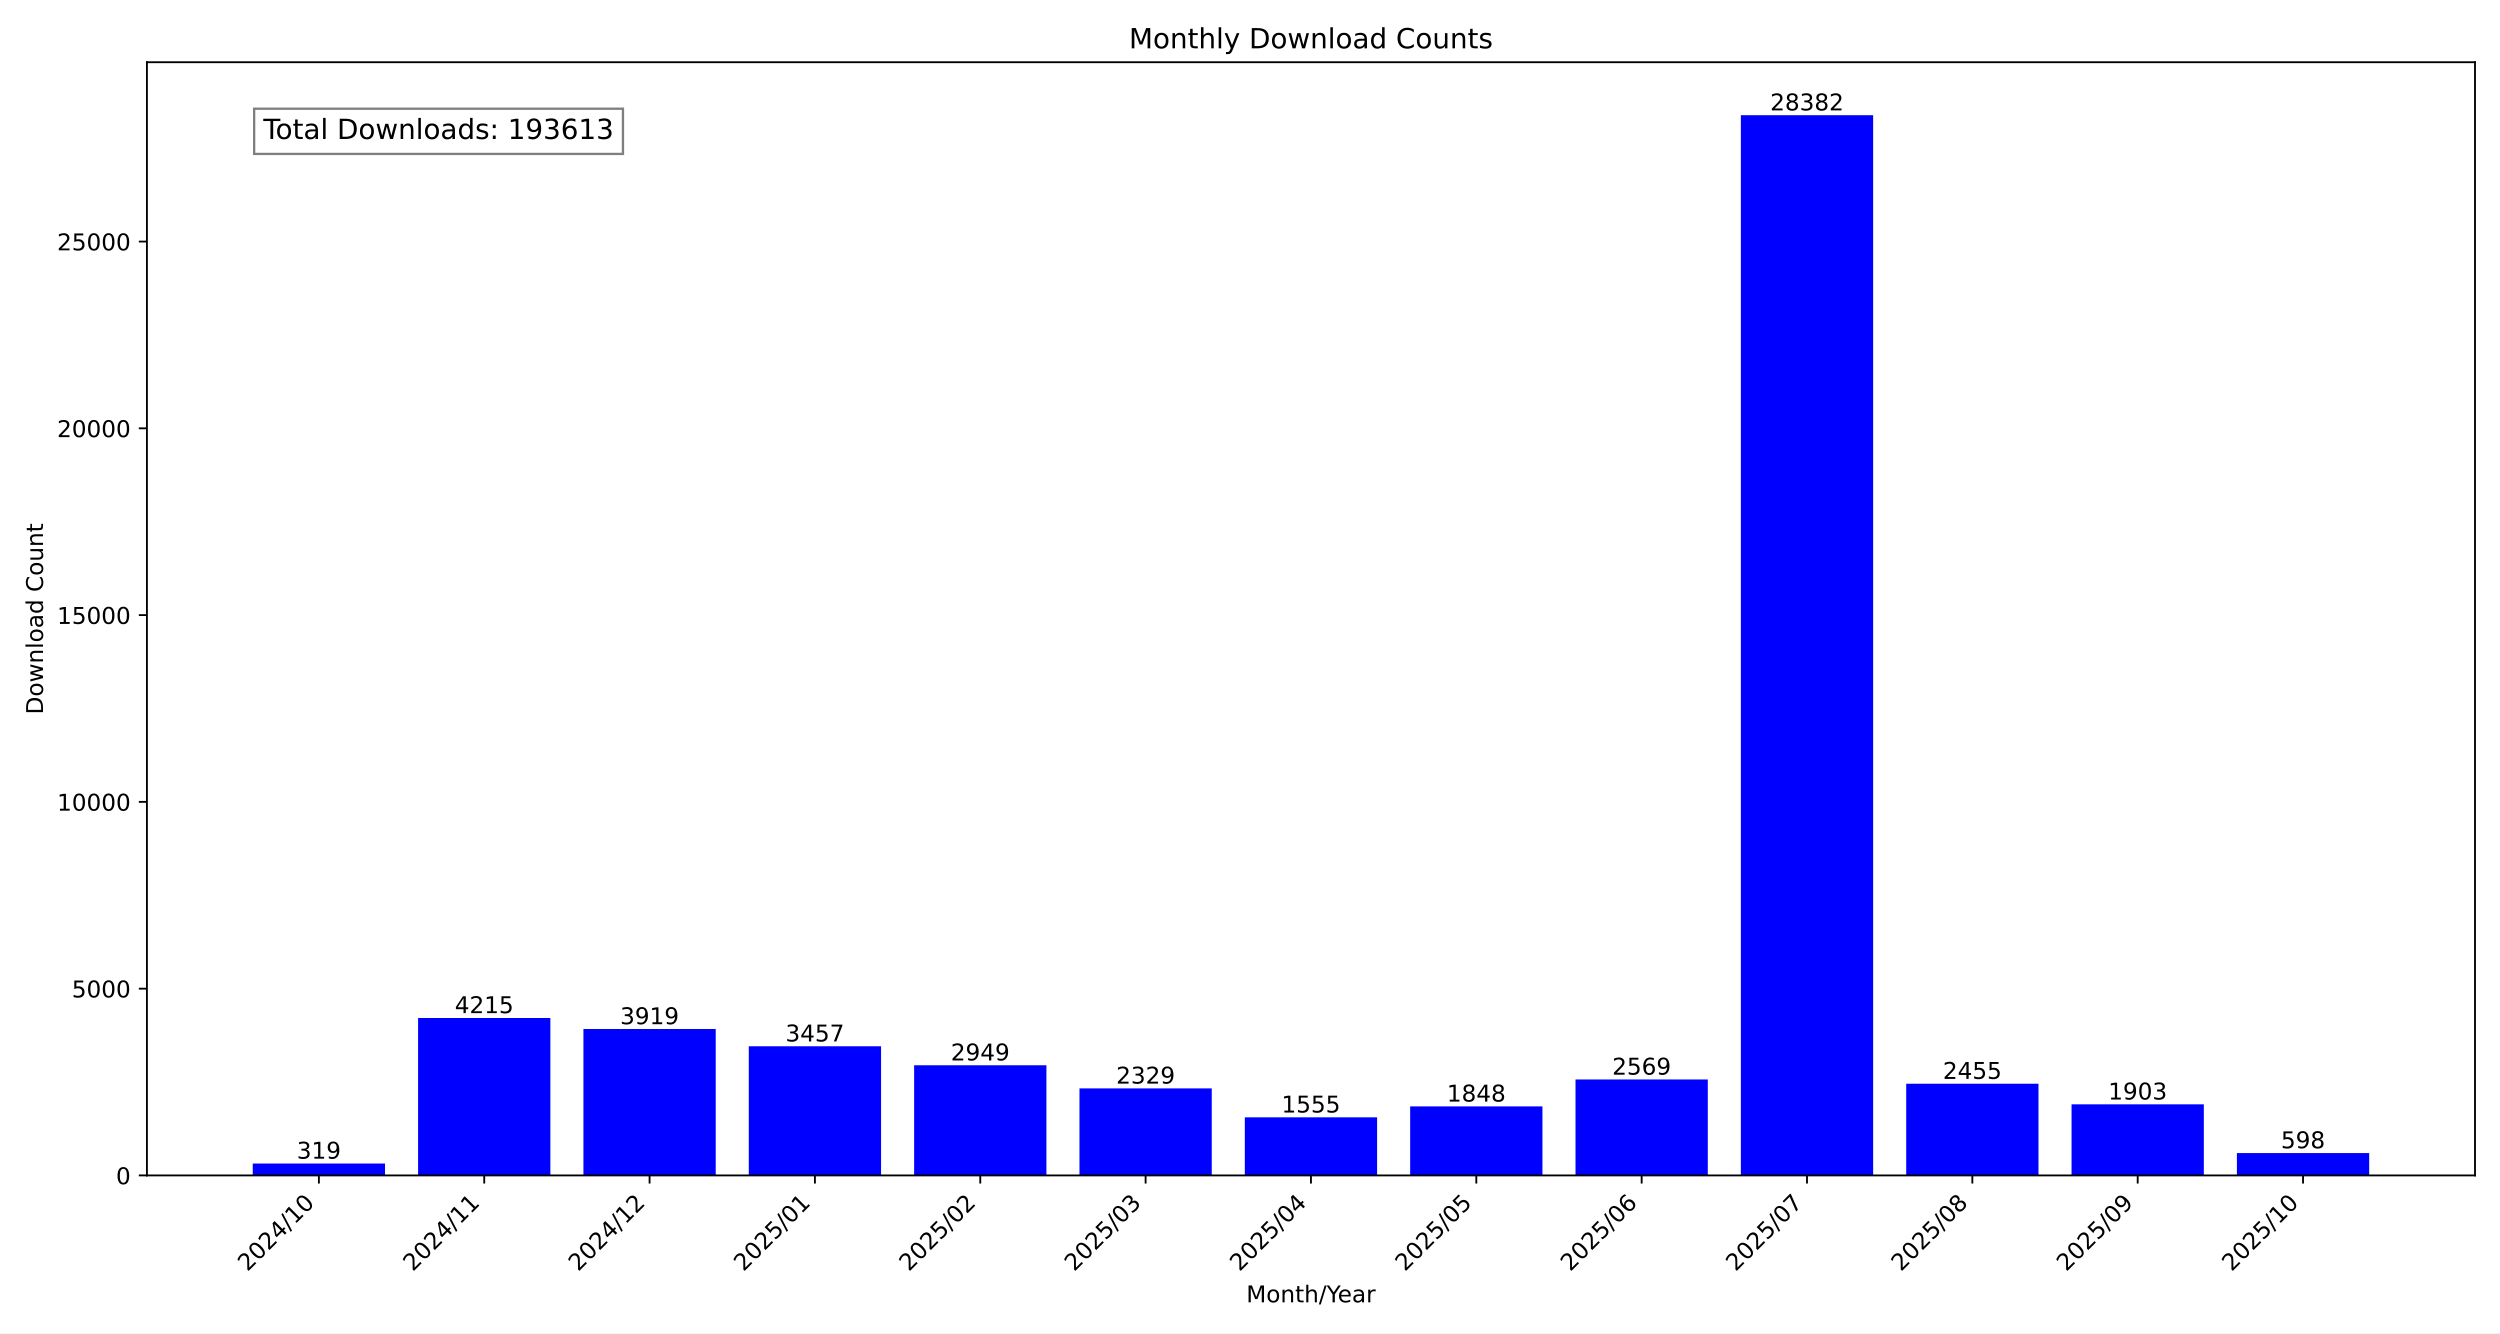
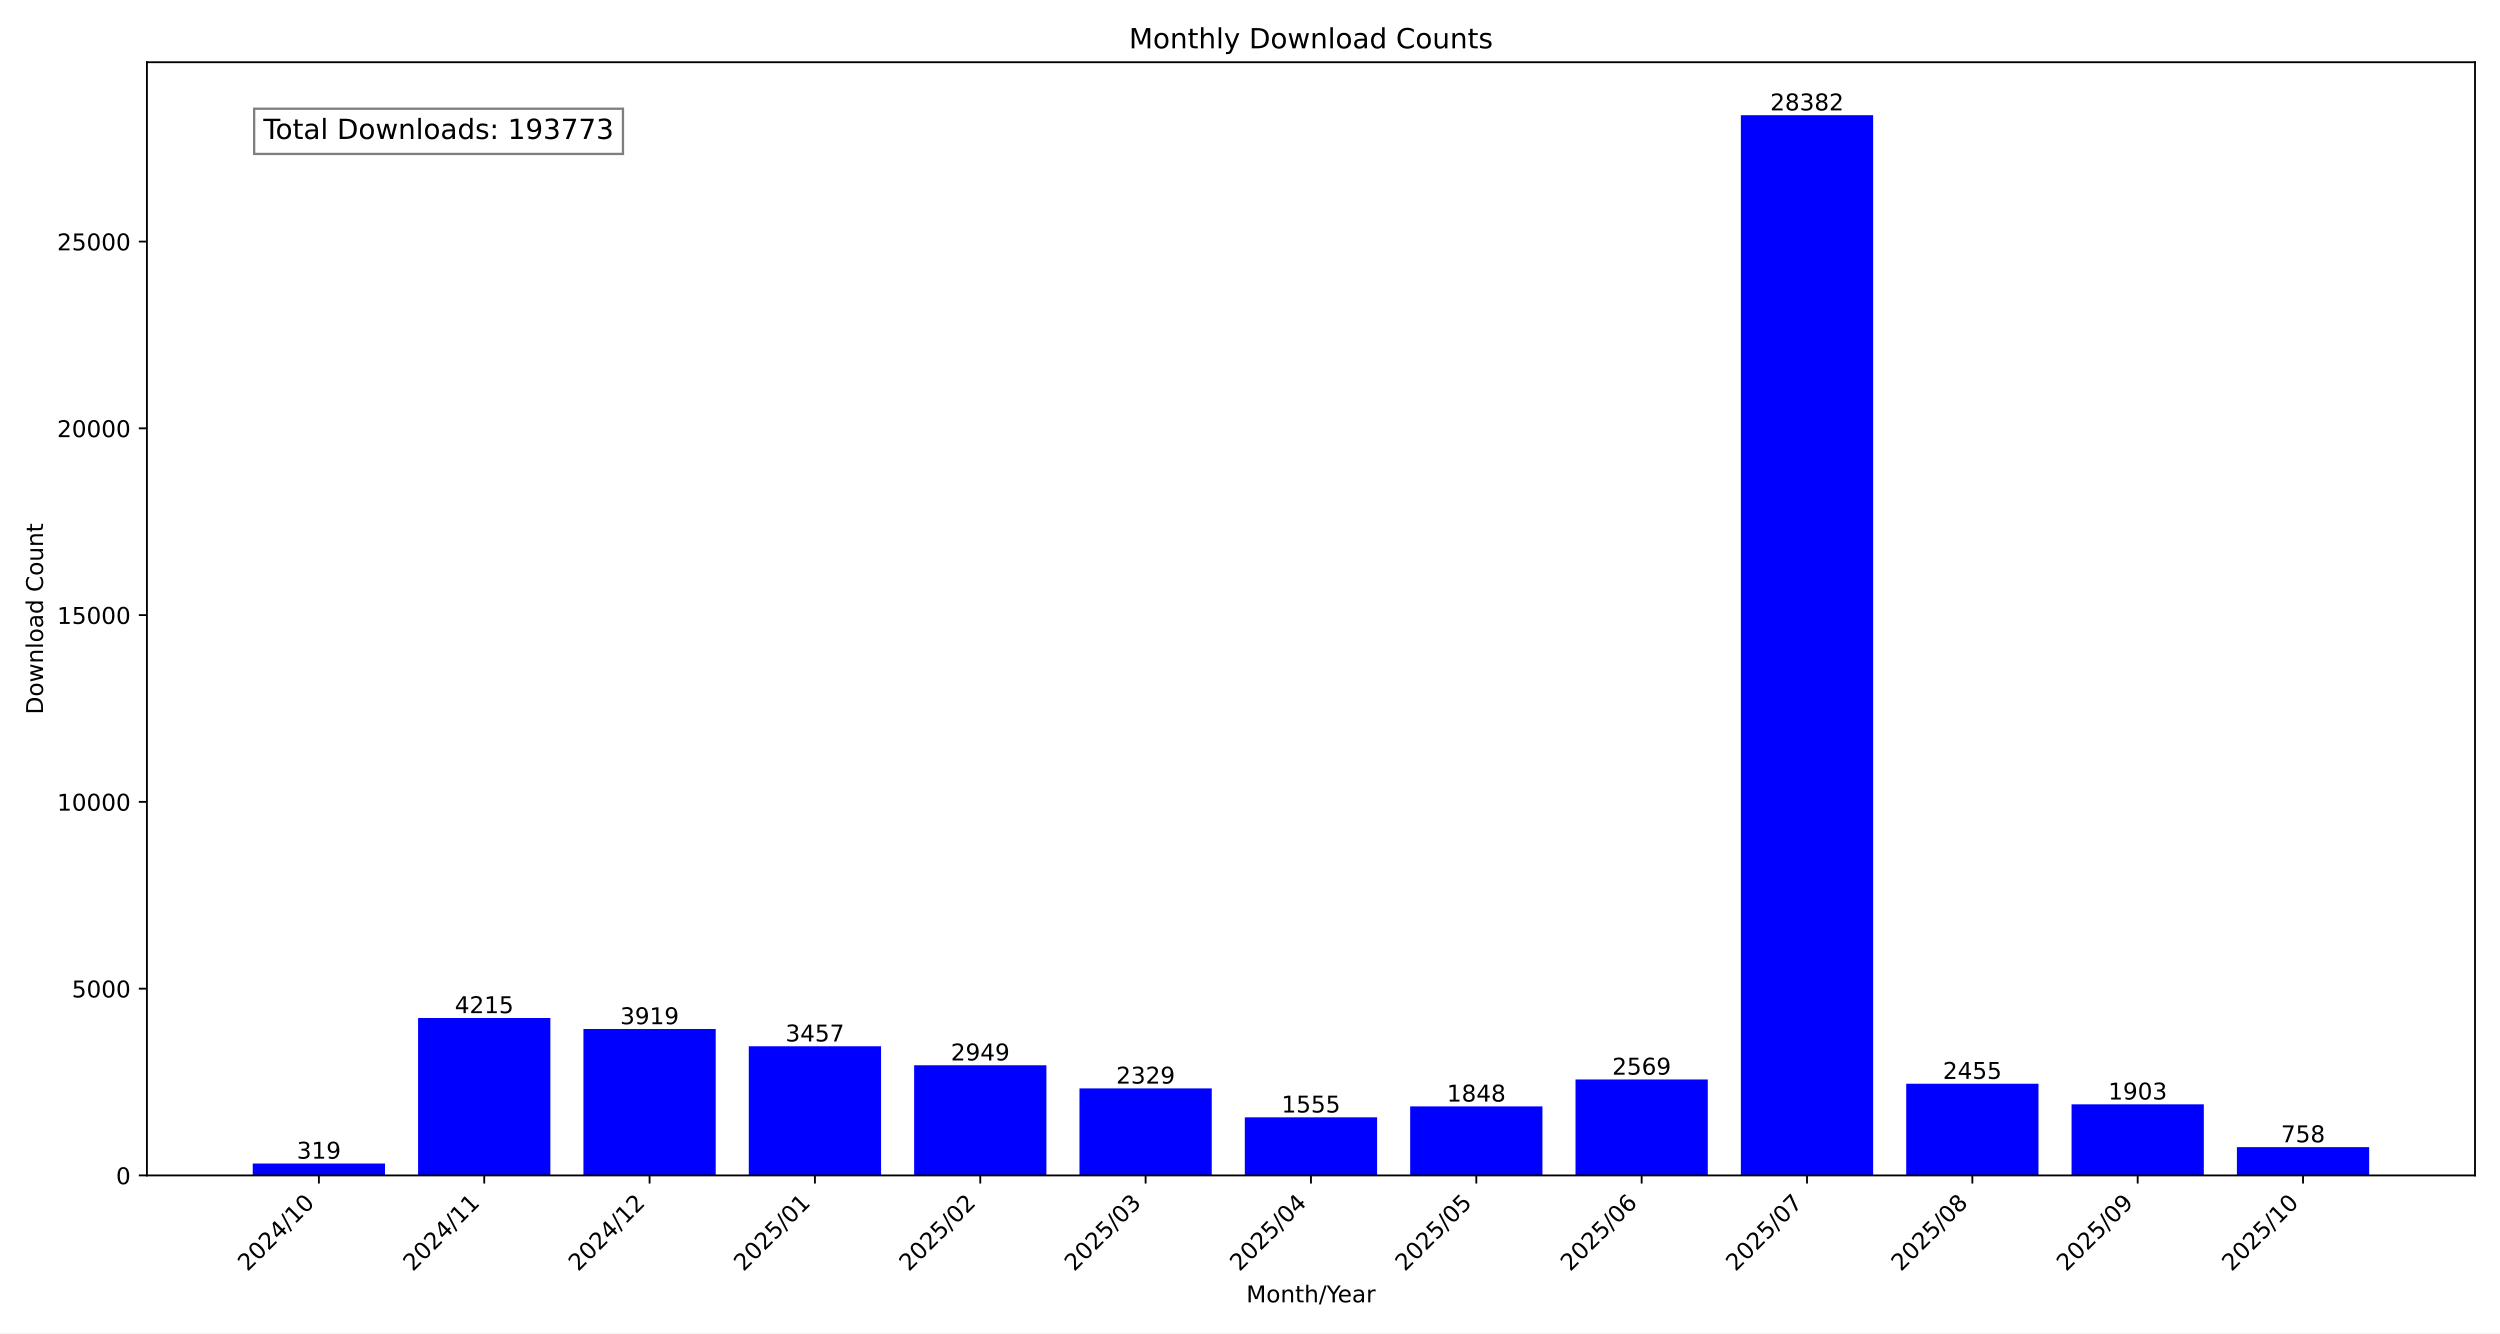
<svg xmlns="http://www.w3.org/2000/svg" xmlns:xlink="http://www.w3.org/1999/xlink" width="1080pt" height="576pt" viewBox="0 0 1080 576" version="1.1">
  <defs>
    <style type="text/css">*{stroke-linejoin: round; stroke-linecap: butt}</style>
  </defs>
  <g id="figure_1">
    <g id="patch_1">
      <path d="M 0 576  L 1080 576  L 1080 0  L 0 0  z " style="fill: #ffffff" />
    </g>
    <g id="axes_1">
      <g id="patch_2">
        <path d="M 63.47 507.782  L 1069.2 507.782  L 1069.2 26.88  L 63.47 26.88  z " style="fill: #ffffff" />
      </g>
      <g id="patch_3">
-         <path d="M 109.185 507.782  L 166.329 507.782  L 166.329 502.634  L 109.185 502.634  z " clip-path="url(#pe4755943c8)" style="fill: #0000ff" />
+         <path d="M 109.185 507.782  L 166.329 507.782  L 166.329 502.634  L 109.185 502.634  z " clip-path="url(#p433d6b64d6)" style="fill: #0000ff" />
      </g>
      <g id="patch_4">
-         <path d="M 180.615 507.782  L 237.758 507.782  L 237.758 439.764  L 180.615 439.764  z " clip-path="url(#pe4755943c8)" style="fill: #0000ff" />
+         <path d="M 180.615 507.782  L 237.758 507.782  L 237.758 439.764  L 180.615 439.764  z " clip-path="url(#p433d6b64d6)" style="fill: #0000ff" />
      </g>
      <g id="patch_5">
-         <path d="M 252.044 507.782  L 309.188 507.782  L 309.188 444.541  L 252.044 444.541  z " clip-path="url(#pe4755943c8)" style="fill: #0000ff" />
+         <path d="M 252.044 507.782  L 309.188 507.782  L 309.188 444.541  L 252.044 444.541  z " clip-path="url(#p433d6b64d6)" style="fill: #0000ff" />
      </g>
      <g id="patch_6">
-         <path d="M 323.474 507.782  L 380.618 507.782  L 380.618 451.996  L 323.474 451.996  z " clip-path="url(#pe4755943c8)" style="fill: #0000ff" />
+         <path d="M 323.474 507.782  L 380.618 507.782  L 380.618 451.996  L 323.474 451.996  z " clip-path="url(#p433d6b64d6)" style="fill: #0000ff" />
      </g>
      <g id="patch_7">
-         <path d="M 394.904 507.782  L 452.048 507.782  L 452.048 460.194  L 394.904 460.194  z " clip-path="url(#pe4755943c8)" style="fill: #0000ff" />
+         <path d="M 394.904 507.782  L 452.048 507.782  L 452.048 460.194  L 394.904 460.194  z " clip-path="url(#p433d6b64d6)" style="fill: #0000ff" />
      </g>
      <g id="patch_8">
-         <path d="M 466.333 507.782  L 523.477 507.782  L 523.477 470.199  L 466.333 470.199  z " clip-path="url(#pe4755943c8)" style="fill: #0000ff" />
+         <path d="M 466.333 507.782  L 523.477 507.782  L 523.477 470.199  L 466.333 470.199  z " clip-path="url(#p433d6b64d6)" style="fill: #0000ff" />
      </g>
      <g id="patch_9">
-         <path d="M 537.763 507.782  L 594.907 507.782  L 594.907 482.689  L 537.763 482.689  z " clip-path="url(#pe4755943c8)" style="fill: #0000ff" />
+         <path d="M 537.763 507.782  L 594.907 507.782  L 594.907 482.689  L 537.763 482.689  z " clip-path="url(#p433d6b64d6)" style="fill: #0000ff" />
      </g>
      <g id="patch_10">
-         <path d="M 609.193 507.782  L 666.337 507.782  L 666.337 477.961  L 609.193 477.961  z " clip-path="url(#pe4755943c8)" style="fill: #0000ff" />
+         <path d="M 609.193 507.782  L 666.337 507.782  L 666.337 477.961  L 609.193 477.961  z " clip-path="url(#p433d6b64d6)" style="fill: #0000ff" />
      </g>
      <g id="patch_11">
-         <path d="M 680.622 507.782  L 737.766 507.782  L 737.766 466.326  L 680.622 466.326  z " clip-path="url(#pe4755943c8)" style="fill: #0000ff" />
+         <path d="M 680.622 507.782  L 737.766 507.782  L 737.766 466.326  L 680.622 466.326  z " clip-path="url(#p433d6b64d6)" style="fill: #0000ff" />
      </g>
      <g id="patch_12">
-         <path d="M 752.052 507.782  L 809.196 507.782  L 809.196 49.78  L 752.052 49.78  z " clip-path="url(#pe4755943c8)" style="fill: #0000ff" />
+         <path d="M 752.052 507.782  L 809.196 507.782  L 809.196 49.78  L 752.052 49.78  z " clip-path="url(#p433d6b64d6)" style="fill: #0000ff" />
      </g>
      <g id="patch_13">
-         <path d="M 823.482 507.782  L 880.626 507.782  L 880.626 468.165  L 823.482 468.165  z " clip-path="url(#pe4755943c8)" style="fill: #0000ff" />
+         <path d="M 823.482 507.782  L 880.626 507.782  L 880.626 468.165  L 823.482 468.165  z " clip-path="url(#p433d6b64d6)" style="fill: #0000ff" />
      </g>
      <g id="patch_14">
-         <path d="M 894.912 507.782  L 952.055 507.782  L 952.055 477.073  L 894.912 477.073  z " clip-path="url(#pe4755943c8)" style="fill: #0000ff" />
+         <path d="M 894.912 507.782  L 952.055 507.782  L 952.055 477.073  L 894.912 477.073  z " clip-path="url(#p433d6b64d6)" style="fill: #0000ff" />
      </g>
      <g id="patch_15">
-         <path d="M 966.341 507.782  L 1023.485 507.782  L 1023.485 498.132  L 966.341 498.132  z " clip-path="url(#pe4755943c8)" style="fill: #0000ff" />
+         <path d="M 966.341 507.782  L 1023.485 507.782  L 1023.485 495.55  L 966.341 495.55  z " clip-path="url(#p433d6b64d6)" style="fill: #0000ff" />
      </g>
      <g id="matplotlib.axis_1">
        <g id="xtick_1">
          <g id="line2d_1">
            <defs>
-               <path id="mda629d9218" d="M 0 0  L 0 3.5  " style="stroke: #000000; stroke-width: 0.8" />
+               <path id="m0a701f6575" d="M 0 0  L 0 3.5  " style="stroke: #000000; stroke-width: 0.8" />
            </defs>
            <g>
-               <use xlink:href="#mda629d9218" x="137.757" y="507.782" style="stroke: #000000; stroke-width: 0.8" />
+               <use xlink:href="#m0a701f6575" x="137.757" y="507.782" style="stroke: #000000; stroke-width: 0.8" />
            </g>
          </g>
          <g id="text_1">
            <g transform="translate(106.9104 549.5306) rotate(-45) scale(0.1 -0.1)">
              <defs>
                <path id="DejaVuSans-32" d="M 1228 531  L 3431 531  L 3431 0  L 469 0  L 469 531  Q 828 903 1448 1529  Q 2069 2156 2228 2338  Q 2531 2678 2651 2914  Q 2772 3150 2772 3378  Q 2772 3750 2511 3984  Q 2250 4219 1831 4219  Q 1534 4219 1204 4116  Q 875 4013 500 3803  L 500 4441  Q 881 4594 1212 4672  Q 1544 4750 1819 4750  Q 2544 4750 2975 4387  Q 3406 4025 3406 3419  Q 3406 3131 3298 2873  Q 3191 2616 2906 2266  Q 2828 2175 2409 1742  Q 1991 1309 1228 531  z " transform="scale(0.015625)" />
                <path id="DejaVuSans-30" d="M 2034 4250  Q 1547 4250 1301 3770  Q 1056 3291 1056 2328  Q 1056 1369 1301 889  Q 1547 409 2034 409  Q 2525 409 2770 889  Q 3016 1369 3016 2328  Q 3016 3291 2770 3770  Q 2525 4250 2034 4250  z M 2034 4750  Q 2819 4750 3233 4129  Q 3647 3509 3647 2328  Q 3647 1150 3233 529  Q 2819 -91 2034 -91  Q 1250 -91 836 529  Q 422 1150 422 2328  Q 422 3509 836 4129  Q 1250 4750 2034 4750  z " transform="scale(0.015625)" />
                <path id="DejaVuSans-34" d="M 2419 4116  L 825 1625  L 2419 1625  L 2419 4116  z M 2253 4666  L 3047 4666  L 3047 1625  L 3713 1625  L 3713 1100  L 3047 1100  L 3047 0  L 2419 0  L 2419 1100  L 313 1100  L 313 1709  L 2253 4666  z " transform="scale(0.015625)" />
                <path id="DejaVuSans-2f" d="M 1625 4666  L 2156 4666  L 531 -594  L 0 -594  L 1625 4666  z " transform="scale(0.015625)" />
                <path id="DejaVuSans-31" d="M 794 531  L 1825 531  L 1825 4091  L 703 3866  L 703 4441  L 1819 4666  L 2450 4666  L 2450 531  L 3481 531  L 3481 0  L 794 0  L 794 531  z " transform="scale(0.015625)" />
              </defs>
              <use xlink:href="#DejaVuSans-32" />
              <use xlink:href="#DejaVuSans-30" x="63.623" />
              <use xlink:href="#DejaVuSans-32" x="127.246" />
              <use xlink:href="#DejaVuSans-34" x="190.869" />
              <use xlink:href="#DejaVuSans-2f" x="254.492" />
              <use xlink:href="#DejaVuSans-31" x="288.184" />
              <use xlink:href="#DejaVuSans-30" x="351.807" />
            </g>
          </g>
        </g>
        <g id="xtick_2">
          <g id="line2d_2">
            <g>
-               <use xlink:href="#mda629d9218" x="209.187" y="507.782" style="stroke: #000000; stroke-width: 0.8" />
+               <use xlink:href="#m0a701f6575" x="209.187" y="507.782" style="stroke: #000000; stroke-width: 0.8" />
            </g>
          </g>
          <g id="text_2">
            <g transform="translate(178.3401 549.5306) rotate(-45) scale(0.1 -0.1)">
              <use xlink:href="#DejaVuSans-32" />
              <use xlink:href="#DejaVuSans-30" x="63.623" />
              <use xlink:href="#DejaVuSans-32" x="127.246" />
              <use xlink:href="#DejaVuSans-34" x="190.869" />
              <use xlink:href="#DejaVuSans-2f" x="254.492" />
              <use xlink:href="#DejaVuSans-31" x="288.184" />
              <use xlink:href="#DejaVuSans-31" x="351.807" />
            </g>
          </g>
        </g>
        <g id="xtick_3">
          <g id="line2d_3">
            <g>
-               <use xlink:href="#mda629d9218" x="280.616" y="507.782" style="stroke: #000000; stroke-width: 0.8" />
+               <use xlink:href="#m0a701f6575" x="280.616" y="507.782" style="stroke: #000000; stroke-width: 0.8" />
            </g>
          </g>
          <g id="text_3">
            <g transform="translate(249.7698 549.5306) rotate(-45) scale(0.1 -0.1)">
              <use xlink:href="#DejaVuSans-32" />
              <use xlink:href="#DejaVuSans-30" x="63.623" />
              <use xlink:href="#DejaVuSans-32" x="127.246" />
              <use xlink:href="#DejaVuSans-34" x="190.869" />
              <use xlink:href="#DejaVuSans-2f" x="254.492" />
              <use xlink:href="#DejaVuSans-31" x="288.184" />
              <use xlink:href="#DejaVuSans-32" x="351.807" />
            </g>
          </g>
        </g>
        <g id="xtick_4">
          <g id="line2d_4">
            <g>
-               <use xlink:href="#mda629d9218" x="352.046" y="507.782" style="stroke: #000000; stroke-width: 0.8" />
+               <use xlink:href="#m0a701f6575" x="352.046" y="507.782" style="stroke: #000000; stroke-width: 0.8" />
            </g>
          </g>
          <g id="text_4">
            <g transform="translate(321.1995 549.5306) rotate(-45) scale(0.1 -0.1)">
              <defs>
                <path id="DejaVuSans-35" d="M 691 4666  L 3169 4666  L 3169 4134  L 1269 4134  L 1269 2991  Q 1406 3038 1543 3061  Q 1681 3084 1819 3084  Q 2600 3084 3056 2656  Q 3513 2228 3513 1497  Q 3513 744 3044 326  Q 2575 -91 1722 -91  Q 1428 -91 1123 -41  Q 819 9 494 109  L 494 744  Q 775 591 1075 516  Q 1375 441 1709 441  Q 2250 441 2565 725  Q 2881 1009 2881 1497  Q 2881 1984 2565 2268  Q 2250 2553 1709 2553  Q 1456 2553 1204 2497  Q 953 2441 691 2322  L 691 4666  z " transform="scale(0.015625)" />
              </defs>
              <use xlink:href="#DejaVuSans-32" />
              <use xlink:href="#DejaVuSans-30" x="63.623" />
              <use xlink:href="#DejaVuSans-32" x="127.246" />
              <use xlink:href="#DejaVuSans-35" x="190.869" />
              <use xlink:href="#DejaVuSans-2f" x="254.492" />
              <use xlink:href="#DejaVuSans-30" x="288.184" />
              <use xlink:href="#DejaVuSans-31" x="351.807" />
            </g>
          </g>
        </g>
        <g id="xtick_5">
          <g id="line2d_5">
            <g>
-               <use xlink:href="#mda629d9218" x="423.476" y="507.782" style="stroke: #000000; stroke-width: 0.8" />
+               <use xlink:href="#m0a701f6575" x="423.476" y="507.782" style="stroke: #000000; stroke-width: 0.8" />
            </g>
          </g>
          <g id="text_5">
            <g transform="translate(392.6292 549.5306) rotate(-45) scale(0.1 -0.1)">
              <use xlink:href="#DejaVuSans-32" />
              <use xlink:href="#DejaVuSans-30" x="63.623" />
              <use xlink:href="#DejaVuSans-32" x="127.246" />
              <use xlink:href="#DejaVuSans-35" x="190.869" />
              <use xlink:href="#DejaVuSans-2f" x="254.492" />
              <use xlink:href="#DejaVuSans-30" x="288.184" />
              <use xlink:href="#DejaVuSans-32" x="351.807" />
            </g>
          </g>
        </g>
        <g id="xtick_6">
          <g id="line2d_6">
            <g>
-               <use xlink:href="#mda629d9218" x="494.905" y="507.782" style="stroke: #000000; stroke-width: 0.8" />
+               <use xlink:href="#m0a701f6575" x="494.905" y="507.782" style="stroke: #000000; stroke-width: 0.8" />
            </g>
          </g>
          <g id="text_6">
            <g transform="translate(464.0589 549.5306) rotate(-45) scale(0.1 -0.1)">
              <defs>
                <path id="DejaVuSans-33" d="M 2597 2516  Q 3050 2419 3304 2112  Q 3559 1806 3559 1356  Q 3559 666 3084 287  Q 2609 -91 1734 -91  Q 1441 -91 1130 -33  Q 819 25 488 141  L 488 750  Q 750 597 1062 519  Q 1375 441 1716 441  Q 2309 441 2620 675  Q 2931 909 2931 1356  Q 2931 1769 2642 2001  Q 2353 2234 1838 2234  L 1294 2234  L 1294 2753  L 1863 2753  Q 2328 2753 2575 2939  Q 2822 3125 2822 3475  Q 2822 3834 2567 4026  Q 2313 4219 1838 4219  Q 1578 4219 1281 4162  Q 984 4106 628 3988  L 628 4550  Q 988 4650 1302 4700  Q 1616 4750 1894 4750  Q 2613 4750 3031 4423  Q 3450 4097 3450 3541  Q 3450 3153 3228 2886  Q 3006 2619 2597 2516  z " transform="scale(0.015625)" />
              </defs>
              <use xlink:href="#DejaVuSans-32" />
              <use xlink:href="#DejaVuSans-30" x="63.623" />
              <use xlink:href="#DejaVuSans-32" x="127.246" />
              <use xlink:href="#DejaVuSans-35" x="190.869" />
              <use xlink:href="#DejaVuSans-2f" x="254.492" />
              <use xlink:href="#DejaVuSans-30" x="288.184" />
              <use xlink:href="#DejaVuSans-33" x="351.807" />
            </g>
          </g>
        </g>
        <g id="xtick_7">
          <g id="line2d_7">
            <g>
-               <use xlink:href="#mda629d9218" x="566.335" y="507.782" style="stroke: #000000; stroke-width: 0.8" />
+               <use xlink:href="#m0a701f6575" x="566.335" y="507.782" style="stroke: #000000; stroke-width: 0.8" />
            </g>
          </g>
          <g id="text_7">
            <g transform="translate(535.4886 549.5306) rotate(-45) scale(0.1 -0.1)">
              <use xlink:href="#DejaVuSans-32" />
              <use xlink:href="#DejaVuSans-30" x="63.623" />
              <use xlink:href="#DejaVuSans-32" x="127.246" />
              <use xlink:href="#DejaVuSans-35" x="190.869" />
              <use xlink:href="#DejaVuSans-2f" x="254.492" />
              <use xlink:href="#DejaVuSans-30" x="288.184" />
              <use xlink:href="#DejaVuSans-34" x="351.807" />
            </g>
          </g>
        </g>
        <g id="xtick_8">
          <g id="line2d_8">
            <g>
-               <use xlink:href="#mda629d9218" x="637.765" y="507.782" style="stroke: #000000; stroke-width: 0.8" />
+               <use xlink:href="#m0a701f6575" x="637.765" y="507.782" style="stroke: #000000; stroke-width: 0.8" />
            </g>
          </g>
          <g id="text_8">
            <g transform="translate(606.9183 549.5306) rotate(-45) scale(0.1 -0.1)">
              <use xlink:href="#DejaVuSans-32" />
              <use xlink:href="#DejaVuSans-30" x="63.623" />
              <use xlink:href="#DejaVuSans-32" x="127.246" />
              <use xlink:href="#DejaVuSans-35" x="190.869" />
              <use xlink:href="#DejaVuSans-2f" x="254.492" />
              <use xlink:href="#DejaVuSans-30" x="288.184" />
              <use xlink:href="#DejaVuSans-35" x="351.807" />
            </g>
          </g>
        </g>
        <g id="xtick_9">
          <g id="line2d_9">
            <g>
-               <use xlink:href="#mda629d9218" x="709.194" y="507.782" style="stroke: #000000; stroke-width: 0.8" />
+               <use xlink:href="#m0a701f6575" x="709.194" y="507.782" style="stroke: #000000; stroke-width: 0.8" />
            </g>
          </g>
          <g id="text_9">
            <g transform="translate(678.3479 549.5306) rotate(-45) scale(0.1 -0.1)">
              <defs>
                <path id="DejaVuSans-36" d="M 2113 2584  Q 1688 2584 1439 2293  Q 1191 2003 1191 1497  Q 1191 994 1439 701  Q 1688 409 2113 409  Q 2538 409 2786 701  Q 3034 994 3034 1497  Q 3034 2003 2786 2293  Q 2538 2584 2113 2584  z M 3366 4563  L 3366 3988  Q 3128 4100 2886 4159  Q 2644 4219 2406 4219  Q 1781 4219 1451 3797  Q 1122 3375 1075 2522  Q 1259 2794 1537 2939  Q 1816 3084 2150 3084  Q 2853 3084 3261 2657  Q 3669 2231 3669 1497  Q 3669 778 3244 343  Q 2819 -91 2113 -91  Q 1303 -91 875 529  Q 447 1150 447 2328  Q 447 3434 972 4092  Q 1497 4750 2381 4750  Q 2619 4750 2861 4703  Q 3103 4656 3366 4563  z " transform="scale(0.015625)" />
              </defs>
              <use xlink:href="#DejaVuSans-32" />
              <use xlink:href="#DejaVuSans-30" x="63.623" />
              <use xlink:href="#DejaVuSans-32" x="127.246" />
              <use xlink:href="#DejaVuSans-35" x="190.869" />
              <use xlink:href="#DejaVuSans-2f" x="254.492" />
              <use xlink:href="#DejaVuSans-30" x="288.184" />
              <use xlink:href="#DejaVuSans-36" x="351.807" />
            </g>
          </g>
        </g>
        <g id="xtick_10">
          <g id="line2d_10">
            <g>
-               <use xlink:href="#mda629d9218" x="780.624" y="507.782" style="stroke: #000000; stroke-width: 0.8" />
+               <use xlink:href="#m0a701f6575" x="780.624" y="507.782" style="stroke: #000000; stroke-width: 0.8" />
            </g>
          </g>
          <g id="text_10">
            <g transform="translate(749.7776 549.5306) rotate(-45) scale(0.1 -0.1)">
              <defs>
                <path id="DejaVuSans-37" d="M 525 4666  L 3525 4666  L 3525 4397  L 1831 0  L 1172 0  L 2766 4134  L 525 4134  L 525 4666  z " transform="scale(0.015625)" />
              </defs>
              <use xlink:href="#DejaVuSans-32" />
              <use xlink:href="#DejaVuSans-30" x="63.623" />
              <use xlink:href="#DejaVuSans-32" x="127.246" />
              <use xlink:href="#DejaVuSans-35" x="190.869" />
              <use xlink:href="#DejaVuSans-2f" x="254.492" />
              <use xlink:href="#DejaVuSans-30" x="288.184" />
              <use xlink:href="#DejaVuSans-37" x="351.807" />
            </g>
          </g>
        </g>
        <g id="xtick_11">
          <g id="line2d_11">
            <g>
-               <use xlink:href="#mda629d9218" x="852.054" y="507.782" style="stroke: #000000; stroke-width: 0.8" />
+               <use xlink:href="#m0a701f6575" x="852.054" y="507.782" style="stroke: #000000; stroke-width: 0.8" />
            </g>
          </g>
          <g id="text_11">
            <g transform="translate(821.2073 549.5306) rotate(-45) scale(0.1 -0.1)">
              <defs>
                <path id="DejaVuSans-38" d="M 2034 2216  Q 1584 2216 1326 1975  Q 1069 1734 1069 1313  Q 1069 891 1326 650  Q 1584 409 2034 409  Q 2484 409 2743 651  Q 3003 894 3003 1313  Q 3003 1734 2745 1975  Q 2488 2216 2034 2216  z M 1403 2484  Q 997 2584 770 2862  Q 544 3141 544 3541  Q 544 4100 942 4425  Q 1341 4750 2034 4750  Q 2731 4750 3128 4425  Q 3525 4100 3525 3541  Q 3525 3141 3298 2862  Q 3072 2584 2669 2484  Q 3125 2378 3379 2068  Q 3634 1759 3634 1313  Q 3634 634 3220 271  Q 2806 -91 2034 -91  Q 1263 -91 848 271  Q 434 634 434 1313  Q 434 1759 690 2068  Q 947 2378 1403 2484  z M 1172 3481  Q 1172 3119 1398 2916  Q 1625 2713 2034 2713  Q 2441 2713 2670 2916  Q 2900 3119 2900 3481  Q 2900 3844 2670 4047  Q 2441 4250 2034 4250  Q 1625 4250 1398 4047  Q 1172 3844 1172 3481  z " transform="scale(0.015625)" />
              </defs>
              <use xlink:href="#DejaVuSans-32" />
              <use xlink:href="#DejaVuSans-30" x="63.623" />
              <use xlink:href="#DejaVuSans-32" x="127.246" />
              <use xlink:href="#DejaVuSans-35" x="190.869" />
              <use xlink:href="#DejaVuSans-2f" x="254.492" />
              <use xlink:href="#DejaVuSans-30" x="288.184" />
              <use xlink:href="#DejaVuSans-38" x="351.807" />
            </g>
          </g>
        </g>
        <g id="xtick_12">
          <g id="line2d_12">
            <g>
-               <use xlink:href="#mda629d9218" x="923.483" y="507.782" style="stroke: #000000; stroke-width: 0.8" />
+               <use xlink:href="#m0a701f6575" x="923.483" y="507.782" style="stroke: #000000; stroke-width: 0.8" />
            </g>
          </g>
          <g id="text_12">
            <g transform="translate(892.637 549.5306) rotate(-45) scale(0.1 -0.1)">
              <defs>
                <path id="DejaVuSans-39" d="M 703 97  L 703 672  Q 941 559 1184 500  Q 1428 441 1663 441  Q 2288 441 2617 861  Q 2947 1281 2994 2138  Q 2813 1869 2534 1725  Q 2256 1581 1919 1581  Q 1219 1581 811 2004  Q 403 2428 403 3163  Q 403 3881 828 4315  Q 1253 4750 1959 4750  Q 2769 4750 3195 4129  Q 3622 3509 3622 2328  Q 3622 1225 3098 567  Q 2575 -91 1691 -91  Q 1453 -91 1209 -44  Q 966 3 703 97  z M 1959 2075  Q 2384 2075 2632 2365  Q 2881 2656 2881 3163  Q 2881 3666 2632 3958  Q 2384 4250 1959 4250  Q 1534 4250 1286 3958  Q 1038 3666 1038 3163  Q 1038 2656 1286 2365  Q 1534 2075 1959 2075  z " transform="scale(0.015625)" />
              </defs>
              <use xlink:href="#DejaVuSans-32" />
              <use xlink:href="#DejaVuSans-30" x="63.623" />
              <use xlink:href="#DejaVuSans-32" x="127.246" />
              <use xlink:href="#DejaVuSans-35" x="190.869" />
              <use xlink:href="#DejaVuSans-2f" x="254.492" />
              <use xlink:href="#DejaVuSans-30" x="288.184" />
              <use xlink:href="#DejaVuSans-39" x="351.807" />
            </g>
          </g>
        </g>
        <g id="xtick_13">
          <g id="line2d_13">
            <g>
-               <use xlink:href="#mda629d9218" x="994.913" y="507.782" style="stroke: #000000; stroke-width: 0.8" />
+               <use xlink:href="#m0a701f6575" x="994.913" y="507.782" style="stroke: #000000; stroke-width: 0.8" />
            </g>
          </g>
          <g id="text_13">
            <g transform="translate(964.0667 549.5306) rotate(-45) scale(0.1 -0.1)">
              <use xlink:href="#DejaVuSans-32" />
              <use xlink:href="#DejaVuSans-30" x="63.623" />
              <use xlink:href="#DejaVuSans-32" x="127.246" />
              <use xlink:href="#DejaVuSans-35" x="190.869" />
              <use xlink:href="#DejaVuSans-2f" x="254.492" />
              <use xlink:href="#DejaVuSans-31" x="288.184" />
              <use xlink:href="#DejaVuSans-30" x="351.807" />
            </g>
          </g>
        </g>
        <g id="text_14">
          <g transform="translate(538.392 562.5996) scale(0.1 -0.1)">
            <defs>
              <path id="DejaVuSans-4d" d="M 628 4666  L 1569 4666  L 2759 1491  L 3956 4666  L 4897 4666  L 4897 0  L 4281 0  L 4281 4097  L 3078 897  L 2444 897  L 1241 4097  L 1241 0  L 628 0  L 628 4666  z " transform="scale(0.015625)" />
              <path id="DejaVuSans-6f" d="M 1959 3097  Q 1497 3097 1228 2736  Q 959 2375 959 1747  Q 959 1119 1226 758  Q 1494 397 1959 397  Q 2419 397 2687 759  Q 2956 1122 2956 1747  Q 2956 2369 2687 2733  Q 2419 3097 1959 3097  z M 1959 3584  Q 2709 3584 3137 3096  Q 3566 2609 3566 1747  Q 3566 888 3137 398  Q 2709 -91 1959 -91  Q 1206 -91 779 398  Q 353 888 353 1747  Q 353 2609 779 3096  Q 1206 3584 1959 3584  z " transform="scale(0.015625)" />
              <path id="DejaVuSans-6e" d="M 3513 2113  L 3513 0  L 2938 0  L 2938 2094  Q 2938 2591 2744 2837  Q 2550 3084 2163 3084  Q 1697 3084 1428 2787  Q 1159 2491 1159 1978  L 1159 0  L 581 0  L 581 3500  L 1159 3500  L 1159 2956  Q 1366 3272 1645 3428  Q 1925 3584 2291 3584  Q 2894 3584 3203 3211  Q 3513 2838 3513 2113  z " transform="scale(0.015625)" />
              <path id="DejaVuSans-74" d="M 1172 4494  L 1172 3500  L 2356 3500  L 2356 3053  L 1172 3053  L 1172 1153  Q 1172 725 1289 603  Q 1406 481 1766 481  L 2356 481  L 2356 0  L 1766 0  Q 1100 0 847 248  Q 594 497 594 1153  L 594 3053  L 172 3053  L 172 3500  L 594 3500  L 594 4494  L 1172 4494  z " transform="scale(0.015625)" />
              <path id="DejaVuSans-68" d="M 3513 2113  L 3513 0  L 2938 0  L 2938 2094  Q 2938 2591 2744 2837  Q 2550 3084 2163 3084  Q 1697 3084 1428 2787  Q 1159 2491 1159 1978  L 1159 0  L 581 0  L 581 4863  L 1159 4863  L 1159 2956  Q 1366 3272 1645 3428  Q 1925 3584 2291 3584  Q 2894 3584 3203 3211  Q 3513 2838 3513 2113  z " transform="scale(0.015625)" />
              <path id="DejaVuSans-59" d="M -13 4666  L 666 4666  L 1959 2747  L 3244 4666  L 3922 4666  L 2272 2222  L 2272 0  L 1638 0  L 1638 2222  L -13 4666  z " transform="scale(0.015625)" />
              <path id="DejaVuSans-65" d="M 3597 1894  L 3597 1613  L 953 1613  Q 991 1019 1311 708  Q 1631 397 2203 397  Q 2534 397 2845 478  Q 3156 559 3463 722  L 3463 178  Q 3153 47 2828 -22  Q 2503 -91 2169 -91  Q 1331 -91 842 396  Q 353 884 353 1716  Q 353 2575 817 3079  Q 1281 3584 2069 3584  Q 2775 3584 3186 3129  Q 3597 2675 3597 1894  z M 3022 2063  Q 3016 2534 2758 2815  Q 2500 3097 2075 3097  Q 1594 3097 1305 2825  Q 1016 2553 972 2059  L 3022 2063  z " transform="scale(0.015625)" />
              <path id="DejaVuSans-61" d="M 2194 1759  Q 1497 1759 1228 1600  Q 959 1441 959 1056  Q 959 750 1161 570  Q 1363 391 1709 391  Q 2188 391 2477 730  Q 2766 1069 2766 1631  L 2766 1759  L 2194 1759  z M 3341 1997  L 3341 0  L 2766 0  L 2766 531  Q 2569 213 2275 61  Q 1981 -91 1556 -91  Q 1019 -91 701 211  Q 384 513 384 1019  Q 384 1609 779 1909  Q 1175 2209 1959 2209  L 2766 2209  L 2766 2266  Q 2766 2663 2505 2880  Q 2244 3097 1772 3097  Q 1472 3097 1187 3025  Q 903 2953 641 2809  L 641 3341  Q 956 3463 1253 3523  Q 1550 3584 1831 3584  Q 2591 3584 2966 3190  Q 3341 2797 3341 1997  z " transform="scale(0.015625)" />
              <path id="DejaVuSans-72" d="M 2631 2963  Q 2534 3019 2420 3045  Q 2306 3072 2169 3072  Q 1681 3072 1420 2755  Q 1159 2438 1159 1844  L 1159 0  L 581 0  L 581 3500  L 1159 3500  L 1159 2956  Q 1341 3275 1631 3429  Q 1922 3584 2338 3584  Q 2397 3584 2469 3576  Q 2541 3569 2628 3553  L 2631 2963  z " transform="scale(0.015625)" />
            </defs>
            <use xlink:href="#DejaVuSans-4d" />
            <use xlink:href="#DejaVuSans-6f" x="86.279" />
            <use xlink:href="#DejaVuSans-6e" x="147.461" />
            <use xlink:href="#DejaVuSans-74" x="210.84" />
            <use xlink:href="#DejaVuSans-68" x="250.049" />
            <use xlink:href="#DejaVuSans-2f" x="313.428" />
            <use xlink:href="#DejaVuSans-59" x="347.119" />
            <use xlink:href="#DejaVuSans-65" x="394.953" />
            <use xlink:href="#DejaVuSans-61" x="456.477" />
            <use xlink:href="#DejaVuSans-72" x="517.756" />
          </g>
        </g>
      </g>
      <g id="matplotlib.axis_2">
        <g id="ytick_1">
          <g id="line2d_14">
            <defs>
-               <path id="m20211811b1" d="M 0 0  L -3.5 0  " style="stroke: #000000; stroke-width: 0.8" />
+               <path id="mea258fee79" d="M 0 0  L -3.5 0  " style="stroke: #000000; stroke-width: 0.8" />
            </defs>
            <g>
-               <use xlink:href="#m20211811b1" x="63.47" y="507.782" style="stroke: #000000; stroke-width: 0.8" />
+               <use xlink:href="#mea258fee79" x="63.47" y="507.782" style="stroke: #000000; stroke-width: 0.8" />
            </g>
          </g>
          <g id="text_15">
            <g transform="translate(50.1075 511.581) scale(0.1 -0.1)">
              <use xlink:href="#DejaVuSans-30" />
            </g>
          </g>
        </g>
        <g id="ytick_2">
          <g id="line2d_15">
            <g>
-               <use xlink:href="#m20211811b1" x="63.47" y="427.097" style="stroke: #000000; stroke-width: 0.8" />
+               <use xlink:href="#mea258fee79" x="63.47" y="427.097" style="stroke: #000000; stroke-width: 0.8" />
            </g>
          </g>
          <g id="text_16">
            <g transform="translate(31.02 430.8958) scale(0.1 -0.1)">
              <use xlink:href="#DejaVuSans-35" />
              <use xlink:href="#DejaVuSans-30" x="63.623" />
              <use xlink:href="#DejaVuSans-30" x="127.246" />
              <use xlink:href="#DejaVuSans-30" x="190.869" />
            </g>
          </g>
        </g>
        <g id="ytick_3">
          <g id="line2d_16">
            <g>
-               <use xlink:href="#m20211811b1" x="63.47" y="346.411" style="stroke: #000000; stroke-width: 0.8" />
+               <use xlink:href="#mea258fee79" x="63.47" y="346.411" style="stroke: #000000; stroke-width: 0.8" />
            </g>
          </g>
          <g id="text_17">
            <g transform="translate(24.6575 350.2105) scale(0.1 -0.1)">
              <use xlink:href="#DejaVuSans-31" />
              <use xlink:href="#DejaVuSans-30" x="63.623" />
              <use xlink:href="#DejaVuSans-30" x="127.246" />
              <use xlink:href="#DejaVuSans-30" x="190.869" />
              <use xlink:href="#DejaVuSans-30" x="254.492" />
            </g>
          </g>
        </g>
        <g id="ytick_4">
          <g id="line2d_17">
            <g>
-               <use xlink:href="#m20211811b1" x="63.47" y="265.726" style="stroke: #000000; stroke-width: 0.8" />
+               <use xlink:href="#mea258fee79" x="63.47" y="265.726" style="stroke: #000000; stroke-width: 0.8" />
            </g>
          </g>
          <g id="text_18">
            <g transform="translate(24.6575 269.5253) scale(0.1 -0.1)">
              <use xlink:href="#DejaVuSans-31" />
              <use xlink:href="#DejaVuSans-35" x="63.623" />
              <use xlink:href="#DejaVuSans-30" x="127.246" />
              <use xlink:href="#DejaVuSans-30" x="190.869" />
              <use xlink:href="#DejaVuSans-30" x="254.492" />
            </g>
          </g>
        </g>
        <g id="ytick_5">
          <g id="line2d_18">
            <g>
-               <use xlink:href="#m20211811b1" x="63.47" y="185.041" style="stroke: #000000; stroke-width: 0.8" />
+               <use xlink:href="#mea258fee79" x="63.47" y="185.041" style="stroke: #000000; stroke-width: 0.8" />
            </g>
          </g>
          <g id="text_19">
            <g transform="translate(24.6575 188.84) scale(0.1 -0.1)">
              <use xlink:href="#DejaVuSans-32" />
              <use xlink:href="#DejaVuSans-30" x="63.623" />
              <use xlink:href="#DejaVuSans-30" x="127.246" />
              <use xlink:href="#DejaVuSans-30" x="190.869" />
              <use xlink:href="#DejaVuSans-30" x="254.492" />
            </g>
          </g>
        </g>
        <g id="ytick_6">
          <g id="line2d_19">
            <g>
-               <use xlink:href="#m20211811b1" x="63.47" y="104.356" style="stroke: #000000; stroke-width: 0.8" />
+               <use xlink:href="#mea258fee79" x="63.47" y="104.356" style="stroke: #000000; stroke-width: 0.8" />
            </g>
          </g>
          <g id="text_20">
            <g transform="translate(24.6575 108.1548) scale(0.1 -0.1)">
              <use xlink:href="#DejaVuSans-32" />
              <use xlink:href="#DejaVuSans-35" x="63.623" />
              <use xlink:href="#DejaVuSans-30" x="127.246" />
              <use xlink:href="#DejaVuSans-30" x="190.869" />
              <use xlink:href="#DejaVuSans-30" x="254.492" />
            </g>
          </g>
        </g>
        <g id="text_21">
          <g transform="translate(18.57781 308.6223) rotate(-90) scale(0.1 -0.1)">
            <defs>
              <path id="DejaVuSans-44" d="M 1259 4147  L 1259 519  L 2022 519  Q 2988 519 3436 956  Q 3884 1394 3884 2338  Q 3884 3275 3436 3711  Q 2988 4147 2022 4147  L 1259 4147  z M 628 4666  L 1925 4666  Q 3281 4666 3915 4102  Q 4550 3538 4550 2338  Q 4550 1131 3912 565  Q 3275 0 1925 0  L 628 0  L 628 4666  z " transform="scale(0.015625)" />
              <path id="DejaVuSans-77" d="M 269 3500  L 844 3500  L 1563 769  L 2278 3500  L 2956 3500  L 3675 769  L 4391 3500  L 4966 3500  L 4050 0  L 3372 0  L 2619 2869  L 1863 0  L 1184 0  L 269 3500  z " transform="scale(0.015625)" />
              <path id="DejaVuSans-6c" d="M 603 4863  L 1178 4863  L 1178 0  L 603 0  L 603 4863  z " transform="scale(0.015625)" />
              <path id="DejaVuSans-64" d="M 2906 2969  L 2906 4863  L 3481 4863  L 3481 0  L 2906 0  L 2906 525  Q 2725 213 2448 61  Q 2172 -91 1784 -91  Q 1150 -91 751 415  Q 353 922 353 1747  Q 353 2572 751 3078  Q 1150 3584 1784 3584  Q 2172 3584 2448 3432  Q 2725 3281 2906 2969  z M 947 1747  Q 947 1113 1208 752  Q 1469 391 1925 391  Q 2381 391 2643 752  Q 2906 1113 2906 1747  Q 2906 2381 2643 2742  Q 2381 3103 1925 3103  Q 1469 3103 1208 2742  Q 947 2381 947 1747  z " transform="scale(0.015625)" />
              <path id="DejaVuSans-20" transform="scale(0.015625)" />
              <path id="DejaVuSans-43" d="M 4122 4306  L 4122 3641  Q 3803 3938 3442 4084  Q 3081 4231 2675 4231  Q 1875 4231 1450 3742  Q 1025 3253 1025 2328  Q 1025 1406 1450 917  Q 1875 428 2675 428  Q 3081 428 3442 575  Q 3803 722 4122 1019  L 4122 359  Q 3791 134 3420 21  Q 3050 -91 2638 -91  Q 1578 -91 968 557  Q 359 1206 359 2328  Q 359 3453 968 4101  Q 1578 4750 2638 4750  Q 3056 4750 3426 4639  Q 3797 4528 4122 4306  z " transform="scale(0.015625)" />
              <path id="DejaVuSans-75" d="M 544 1381  L 544 3500  L 1119 3500  L 1119 1403  Q 1119 906 1312 657  Q 1506 409 1894 409  Q 2359 409 2629 706  Q 2900 1003 2900 1516  L 2900 3500  L 3475 3500  L 3475 0  L 2900 0  L 2900 538  Q 2691 219 2414 64  Q 2138 -91 1772 -91  Q 1169 -91 856 284  Q 544 659 544 1381  z M 1991 3584  L 1991 3584  z " transform="scale(0.015625)" />
            </defs>
            <use xlink:href="#DejaVuSans-44" />
            <use xlink:href="#DejaVuSans-6f" x="77.002" />
            <use xlink:href="#DejaVuSans-77" x="138.184" />
            <use xlink:href="#DejaVuSans-6e" x="219.971" />
            <use xlink:href="#DejaVuSans-6c" x="283.35" />
            <use xlink:href="#DejaVuSans-6f" x="311.133" />
            <use xlink:href="#DejaVuSans-61" x="372.314" />
            <use xlink:href="#DejaVuSans-64" x="433.594" />
            <use xlink:href="#DejaVuSans-20" x="497.07" />
            <use xlink:href="#DejaVuSans-43" x="528.857" />
            <use xlink:href="#DejaVuSans-6f" x="598.682" />
            <use xlink:href="#DejaVuSans-75" x="659.863" />
            <use xlink:href="#DejaVuSans-6e" x="723.242" />
            <use xlink:href="#DejaVuSans-74" x="786.621" />
          </g>
        </g>
      </g>
      <g id="patch_16">
        <path d="M 63.47 507.782  L 63.47 26.88  " style="fill: none; stroke: #000000; stroke-width: 0.8; stroke-linejoin: miter; stroke-linecap: square" />
      </g>
      <g id="patch_17">
        <path d="M 1069.2 507.782  L 1069.2 26.88  " style="fill: none; stroke: #000000; stroke-width: 0.8; stroke-linejoin: miter; stroke-linecap: square" />
      </g>
      <g id="patch_18">
        <path d="M 63.47 507.782  L 1069.2 507.782  " style="fill: none; stroke: #000000; stroke-width: 0.8; stroke-linejoin: miter; stroke-linecap: square" />
      </g>
      <g id="patch_19">
        <path d="M 63.47 26.88  L 1069.2 26.88  " style="fill: none; stroke: #000000; stroke-width: 0.8; stroke-linejoin: miter; stroke-linecap: square" />
      </g>
      <g id="text_22">
        <g transform="translate(128.2131 500.5544) scale(0.1 -0.1)">
          <use xlink:href="#DejaVuSans-33" />
          <use xlink:href="#DejaVuSans-31" x="63.623" />
          <use xlink:href="#DejaVuSans-39" x="127.246" />
        </g>
      </g>
      <g id="text_23">
        <g transform="translate(196.4616 437.6844) scale(0.1 -0.1)">
          <use xlink:href="#DejaVuSans-34" />
          <use xlink:href="#DejaVuSans-32" x="63.623" />
          <use xlink:href="#DejaVuSans-31" x="127.246" />
          <use xlink:href="#DejaVuSans-35" x="190.869" />
        </g>
      </g>
      <g id="text_24">
        <g transform="translate(267.8913 442.461) scale(0.1 -0.1)">
          <use xlink:href="#DejaVuSans-33" />
          <use xlink:href="#DejaVuSans-39" x="63.623" />
          <use xlink:href="#DejaVuSans-31" x="127.246" />
          <use xlink:href="#DejaVuSans-39" x="190.869" />
        </g>
      </g>
      <g id="text_25">
        <g transform="translate(339.3209 449.9163) scale(0.1 -0.1)">
          <use xlink:href="#DejaVuSans-33" />
          <use xlink:href="#DejaVuSans-34" x="63.623" />
          <use xlink:href="#DejaVuSans-35" x="127.246" />
          <use xlink:href="#DejaVuSans-37" x="190.869" />
        </g>
      </g>
      <g id="text_26">
        <g transform="translate(410.7506 458.1139) scale(0.1 -0.1)">
          <use xlink:href="#DejaVuSans-32" />
          <use xlink:href="#DejaVuSans-39" x="63.623" />
          <use xlink:href="#DejaVuSans-34" x="127.246" />
          <use xlink:href="#DejaVuSans-39" x="190.869" />
        </g>
      </g>
      <g id="text_27">
        <g transform="translate(482.1803 468.1189) scale(0.1 -0.1)">
          <use xlink:href="#DejaVuSans-32" />
          <use xlink:href="#DejaVuSans-33" x="63.623" />
          <use xlink:href="#DejaVuSans-32" x="127.246" />
          <use xlink:href="#DejaVuSans-39" x="190.869" />
        </g>
      </g>
      <g id="text_28">
        <g transform="translate(553.61 480.609) scale(0.1 -0.1)">
          <use xlink:href="#DejaVuSans-31" />
          <use xlink:href="#DejaVuSans-35" x="63.623" />
          <use xlink:href="#DejaVuSans-35" x="127.246" />
          <use xlink:href="#DejaVuSans-35" x="190.869" />
        </g>
      </g>
      <g id="text_29">
        <g transform="translate(625.0397 475.8808) scale(0.1 -0.1)">
          <use xlink:href="#DejaVuSans-31" />
          <use xlink:href="#DejaVuSans-38" x="63.623" />
          <use xlink:href="#DejaVuSans-34" x="127.246" />
          <use xlink:href="#DejaVuSans-38" x="190.869" />
        </g>
      </g>
      <g id="text_30">
        <g transform="translate(696.4694 464.246) scale(0.1 -0.1)">
          <use xlink:href="#DejaVuSans-32" />
          <use xlink:href="#DejaVuSans-35" x="63.623" />
          <use xlink:href="#DejaVuSans-36" x="127.246" />
          <use xlink:href="#DejaVuSans-39" x="190.869" />
        </g>
      </g>
      <g id="text_31">
        <g transform="translate(764.7178 47.7004) scale(0.1 -0.1)">
          <use xlink:href="#DejaVuSans-32" />
          <use xlink:href="#DejaVuSans-38" x="63.623" />
          <use xlink:href="#DejaVuSans-33" x="127.246" />
          <use xlink:href="#DejaVuSans-38" x="190.869" />
          <use xlink:href="#DejaVuSans-32" x="254.492" />
        </g>
      </g>
      <g id="text_32">
        <g transform="translate(839.3288 466.0856) scale(0.1 -0.1)">
          <use xlink:href="#DejaVuSans-32" />
          <use xlink:href="#DejaVuSans-34" x="63.623" />
          <use xlink:href="#DejaVuSans-35" x="127.246" />
          <use xlink:href="#DejaVuSans-35" x="190.869" />
        </g>
      </g>
      <g id="text_33">
        <g transform="translate(910.7584 474.9933) scale(0.1 -0.1)">
          <use xlink:href="#DejaVuSans-31" />
          <use xlink:href="#DejaVuSans-39" x="63.623" />
          <use xlink:href="#DejaVuSans-30" x="127.246" />
          <use xlink:href="#DejaVuSans-33" x="190.869" />
        </g>
      </g>
      <g id="text_34">
-         <g transform="translate(985.3694 496.0521) scale(0.1 -0.1)">
-           <use xlink:href="#DejaVuSans-35" />
-           <use xlink:href="#DejaVuSans-39" x="63.623" />
+         <g transform="translate(985.3694 493.4702) scale(0.1 -0.1)">
+           <use xlink:href="#DejaVuSans-37" />
+           <use xlink:href="#DejaVuSans-35" x="63.623" />
          <use xlink:href="#DejaVuSans-38" x="127.246" />
        </g>
      </g>
      <g id="text_35">
        <g id="patch_20">
          <path d="M 109.796 66.499  L 269.121 66.499  L 269.121 46.965  L 109.796 46.965  z " style="fill: #ffffff; opacity: 0.5; stroke: #000000; stroke-linejoin: miter" />
        </g>
        <g transform="translate(113.7565 60.04321) scale(0.12 -0.12)">
          <defs>
            <path id="DejaVuSans-54" d="M -19 4666  L 3928 4666  L 3928 4134  L 2272 4134  L 2272 0  L 1638 0  L 1638 4134  L -19 4134  L -19 4666  z " transform="scale(0.015625)" />
            <path id="DejaVuSans-73" d="M 2834 3397  L 2834 2853  Q 2591 2978 2328 3040  Q 2066 3103 1784 3103  Q 1356 3103 1142 2972  Q 928 2841 928 2578  Q 928 2378 1081 2264  Q 1234 2150 1697 2047  L 1894 2003  Q 2506 1872 2764 1633  Q 3022 1394 3022 966  Q 3022 478 2636 193  Q 2250 -91 1575 -91  Q 1294 -91 989 -36  Q 684 19 347 128  L 347 722  Q 666 556 975 473  Q 1284 391 1588 391  Q 1994 391 2212 530  Q 2431 669 2431 922  Q 2431 1156 2273 1281  Q 2116 1406 1581 1522  L 1381 1569  Q 847 1681 609 1914  Q 372 2147 372 2553  Q 372 3047 722 3315  Q 1072 3584 1716 3584  Q 2034 3584 2315 3537  Q 2597 3491 2834 3397  z " transform="scale(0.015625)" />
            <path id="DejaVuSans-3a" d="M 750 794  L 1409 794  L 1409 0  L 750 0  L 750 794  z M 750 3309  L 1409 3309  L 1409 2516  L 750 2516  L 750 3309  z " transform="scale(0.015625)" />
          </defs>
          <use xlink:href="#DejaVuSans-54" />
          <use xlink:href="#DejaVuSans-6f" x="44.084" />
          <use xlink:href="#DejaVuSans-74" x="105.266" />
          <use xlink:href="#DejaVuSans-61" x="144.475" />
          <use xlink:href="#DejaVuSans-6c" x="205.754" />
          <use xlink:href="#DejaVuSans-20" x="233.537" />
          <use xlink:href="#DejaVuSans-44" x="265.324" />
          <use xlink:href="#DejaVuSans-6f" x="342.326" />
          <use xlink:href="#DejaVuSans-77" x="403.508" />
          <use xlink:href="#DejaVuSans-6e" x="485.295" />
          <use xlink:href="#DejaVuSans-6c" x="548.674" />
          <use xlink:href="#DejaVuSans-6f" x="576.457" />
          <use xlink:href="#DejaVuSans-61" x="637.639" />
          <use xlink:href="#DejaVuSans-64" x="698.918" />
          <use xlink:href="#DejaVuSans-73" x="762.395" />
          <use xlink:href="#DejaVuSans-3a" x="814.494" />
          <use xlink:href="#DejaVuSans-20" x="848.186" />
          <use xlink:href="#DejaVuSans-31" x="879.973" />
          <use xlink:href="#DejaVuSans-39" x="943.596" />
          <use xlink:href="#DejaVuSans-33" x="1007.219" />
-           <use xlink:href="#DejaVuSans-36" x="1070.842" />
-           <use xlink:href="#DejaVuSans-31" x="1134.465" />
+           <use xlink:href="#DejaVuSans-37" x="1070.842" />
+           <use xlink:href="#DejaVuSans-37" x="1134.465" />
          <use xlink:href="#DejaVuSans-33" x="1198.088" />
        </g>
      </g>
      <g id="text_36">
        <g transform="translate(487.7294 20.88) scale(0.12 -0.12)">
          <defs>
            <path id="DejaVuSans-79" d="M 2059 -325  Q 1816 -950 1584 -1140  Q 1353 -1331 966 -1331  L 506 -1331  L 506 -850  L 844 -850  Q 1081 -850 1212 -737  Q 1344 -625 1503 -206  L 1606 56  L 191 3500  L 800 3500  L 1894 763  L 2988 3500  L 3597 3500  L 2059 -325  z " transform="scale(0.015625)" />
          </defs>
          <use xlink:href="#DejaVuSans-4d" />
          <use xlink:href="#DejaVuSans-6f" x="86.279" />
          <use xlink:href="#DejaVuSans-6e" x="147.461" />
          <use xlink:href="#DejaVuSans-74" x="210.84" />
          <use xlink:href="#DejaVuSans-68" x="250.049" />
          <use xlink:href="#DejaVuSans-6c" x="313.428" />
          <use xlink:href="#DejaVuSans-79" x="341.211" />
          <use xlink:href="#DejaVuSans-20" x="400.391" />
          <use xlink:href="#DejaVuSans-44" x="432.178" />
          <use xlink:href="#DejaVuSans-6f" x="509.18" />
          <use xlink:href="#DejaVuSans-77" x="570.361" />
          <use xlink:href="#DejaVuSans-6e" x="652.148" />
          <use xlink:href="#DejaVuSans-6c" x="715.527" />
          <use xlink:href="#DejaVuSans-6f" x="743.311" />
          <use xlink:href="#DejaVuSans-61" x="804.492" />
          <use xlink:href="#DejaVuSans-64" x="865.771" />
          <use xlink:href="#DejaVuSans-20" x="929.248" />
          <use xlink:href="#DejaVuSans-43" x="961.035" />
          <use xlink:href="#DejaVuSans-6f" x="1030.859" />
          <use xlink:href="#DejaVuSans-75" x="1092.041" />
          <use xlink:href="#DejaVuSans-6e" x="1155.42" />
          <use xlink:href="#DejaVuSans-74" x="1218.799" />
          <use xlink:href="#DejaVuSans-73" x="1258.008" />
        </g>
      </g>
    </g>
  </g>
  <defs>
-     <clipPath id="pe4755943c8">
+     <clipPath id="p433d6b64d6">
      <rect x="63.47" y="26.88" width="1005.73" height="480.902" />
    </clipPath>
  </defs>
</svg>
